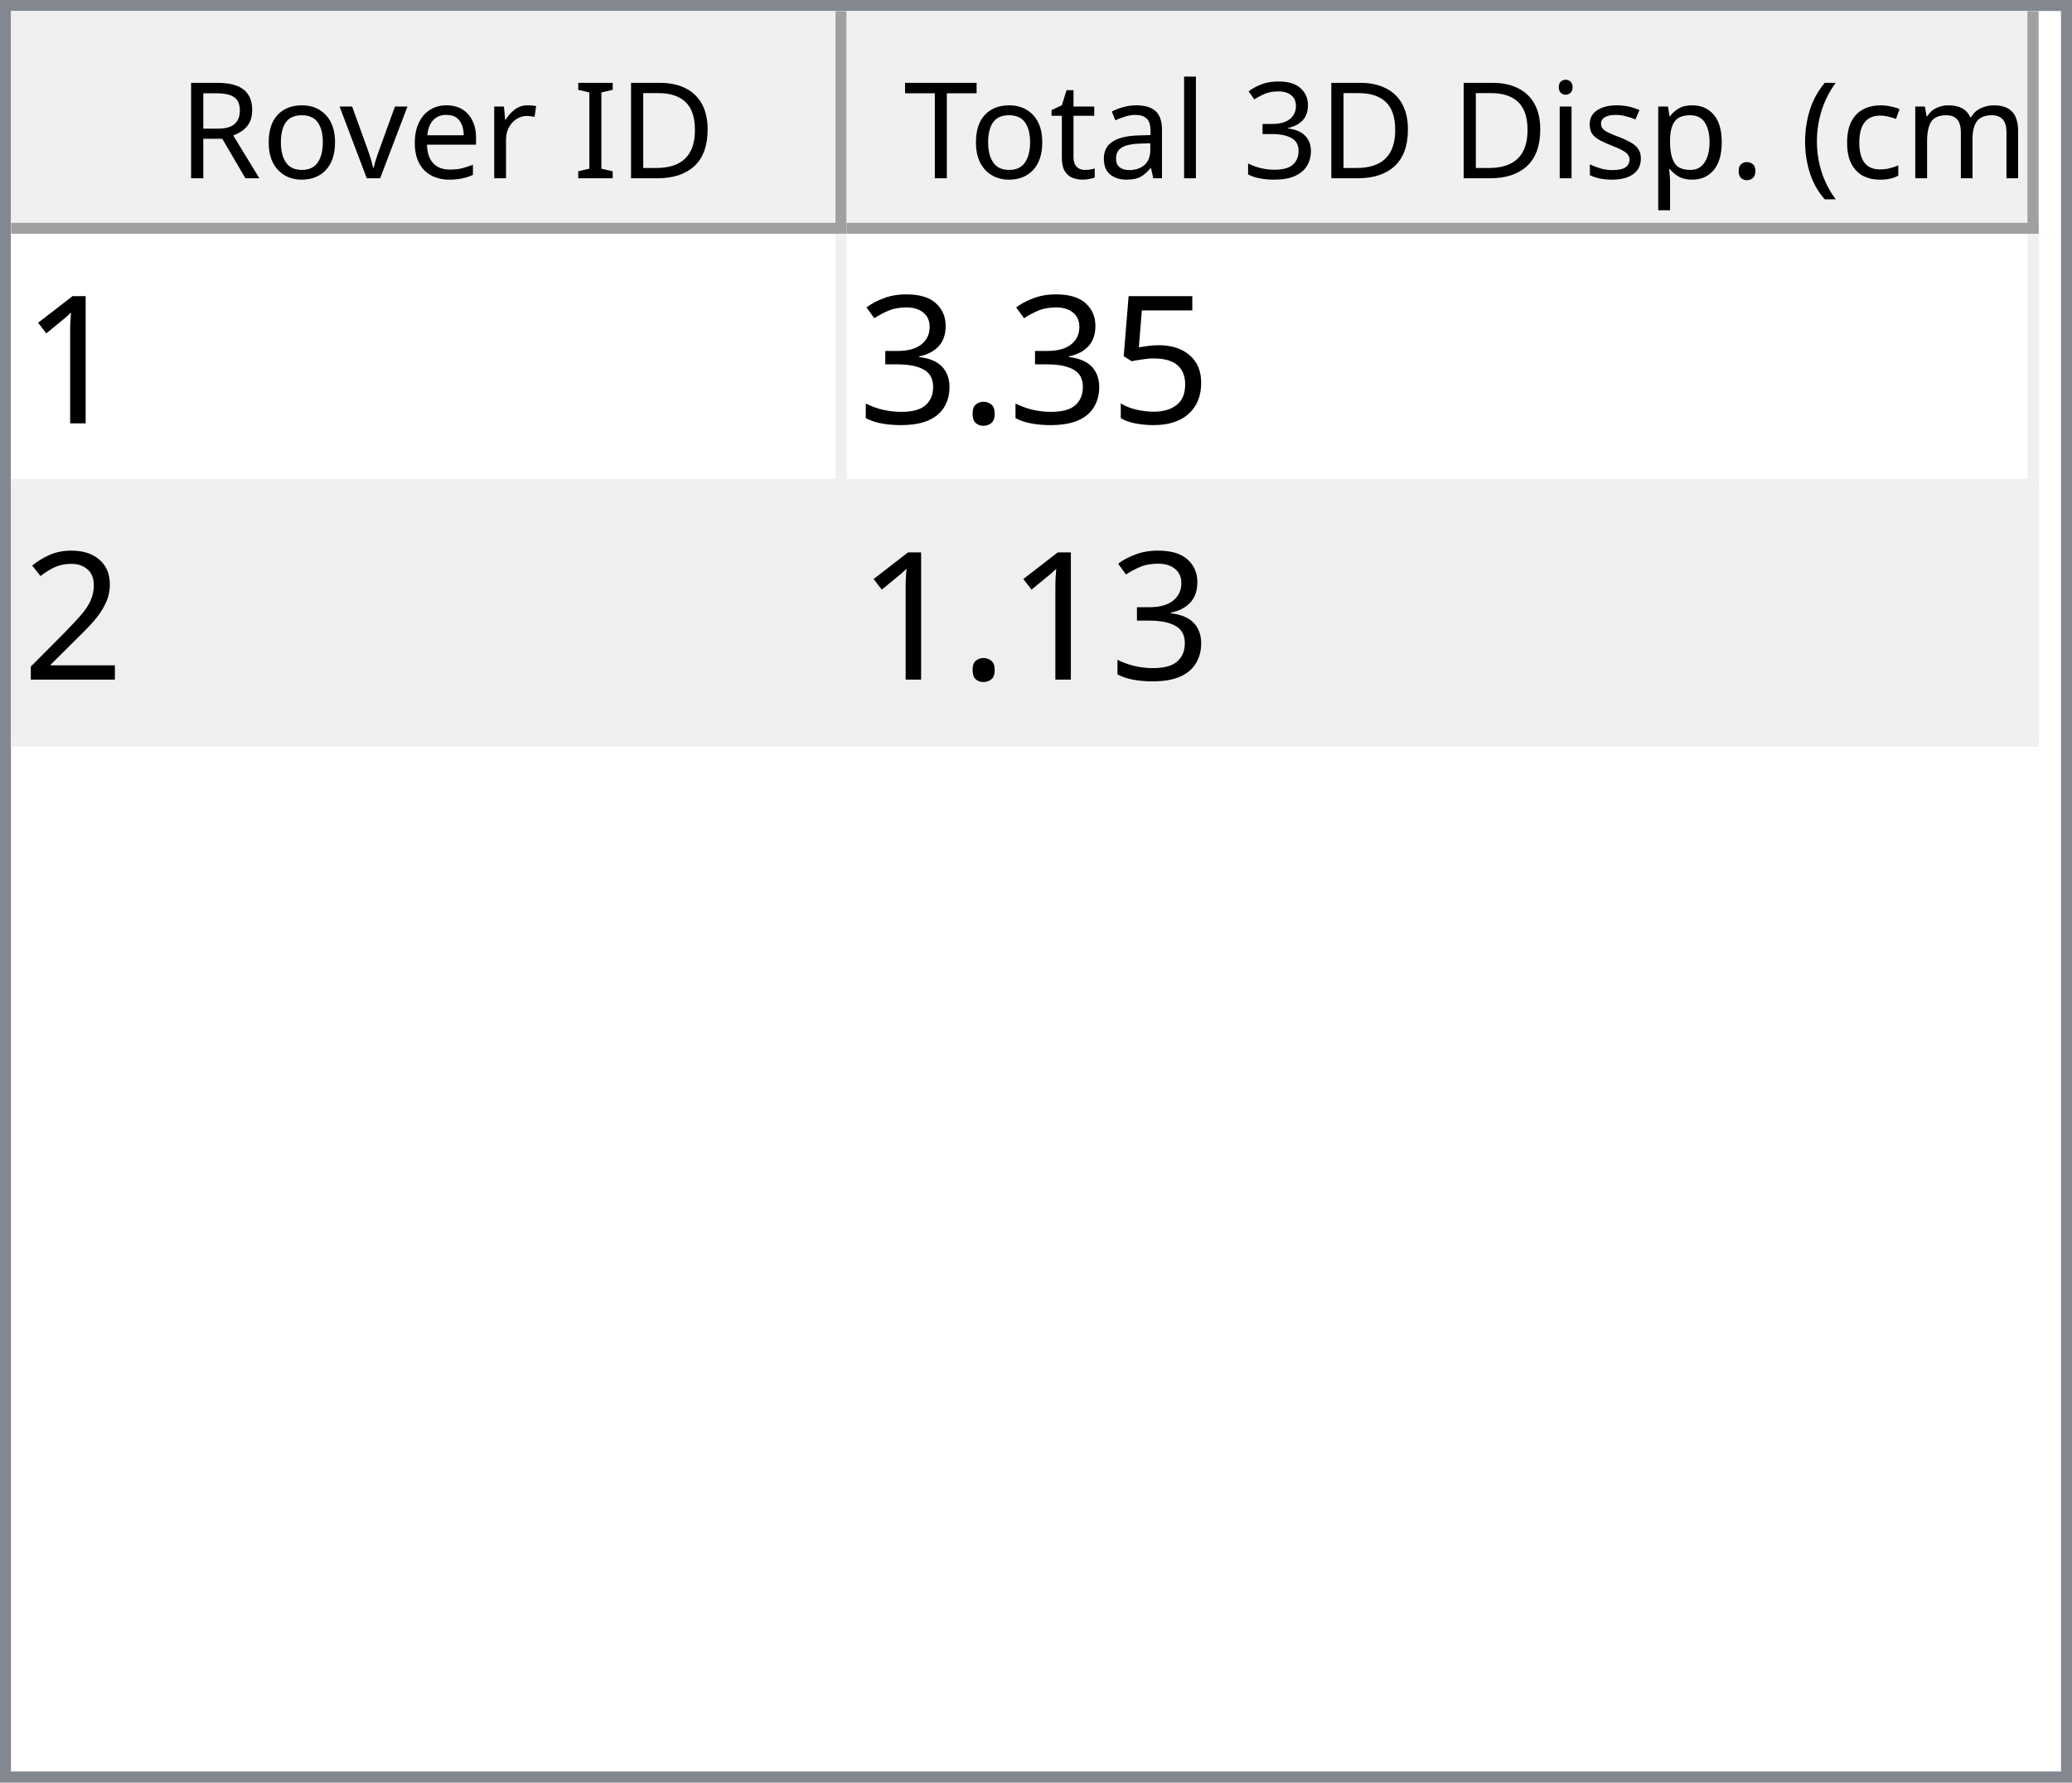
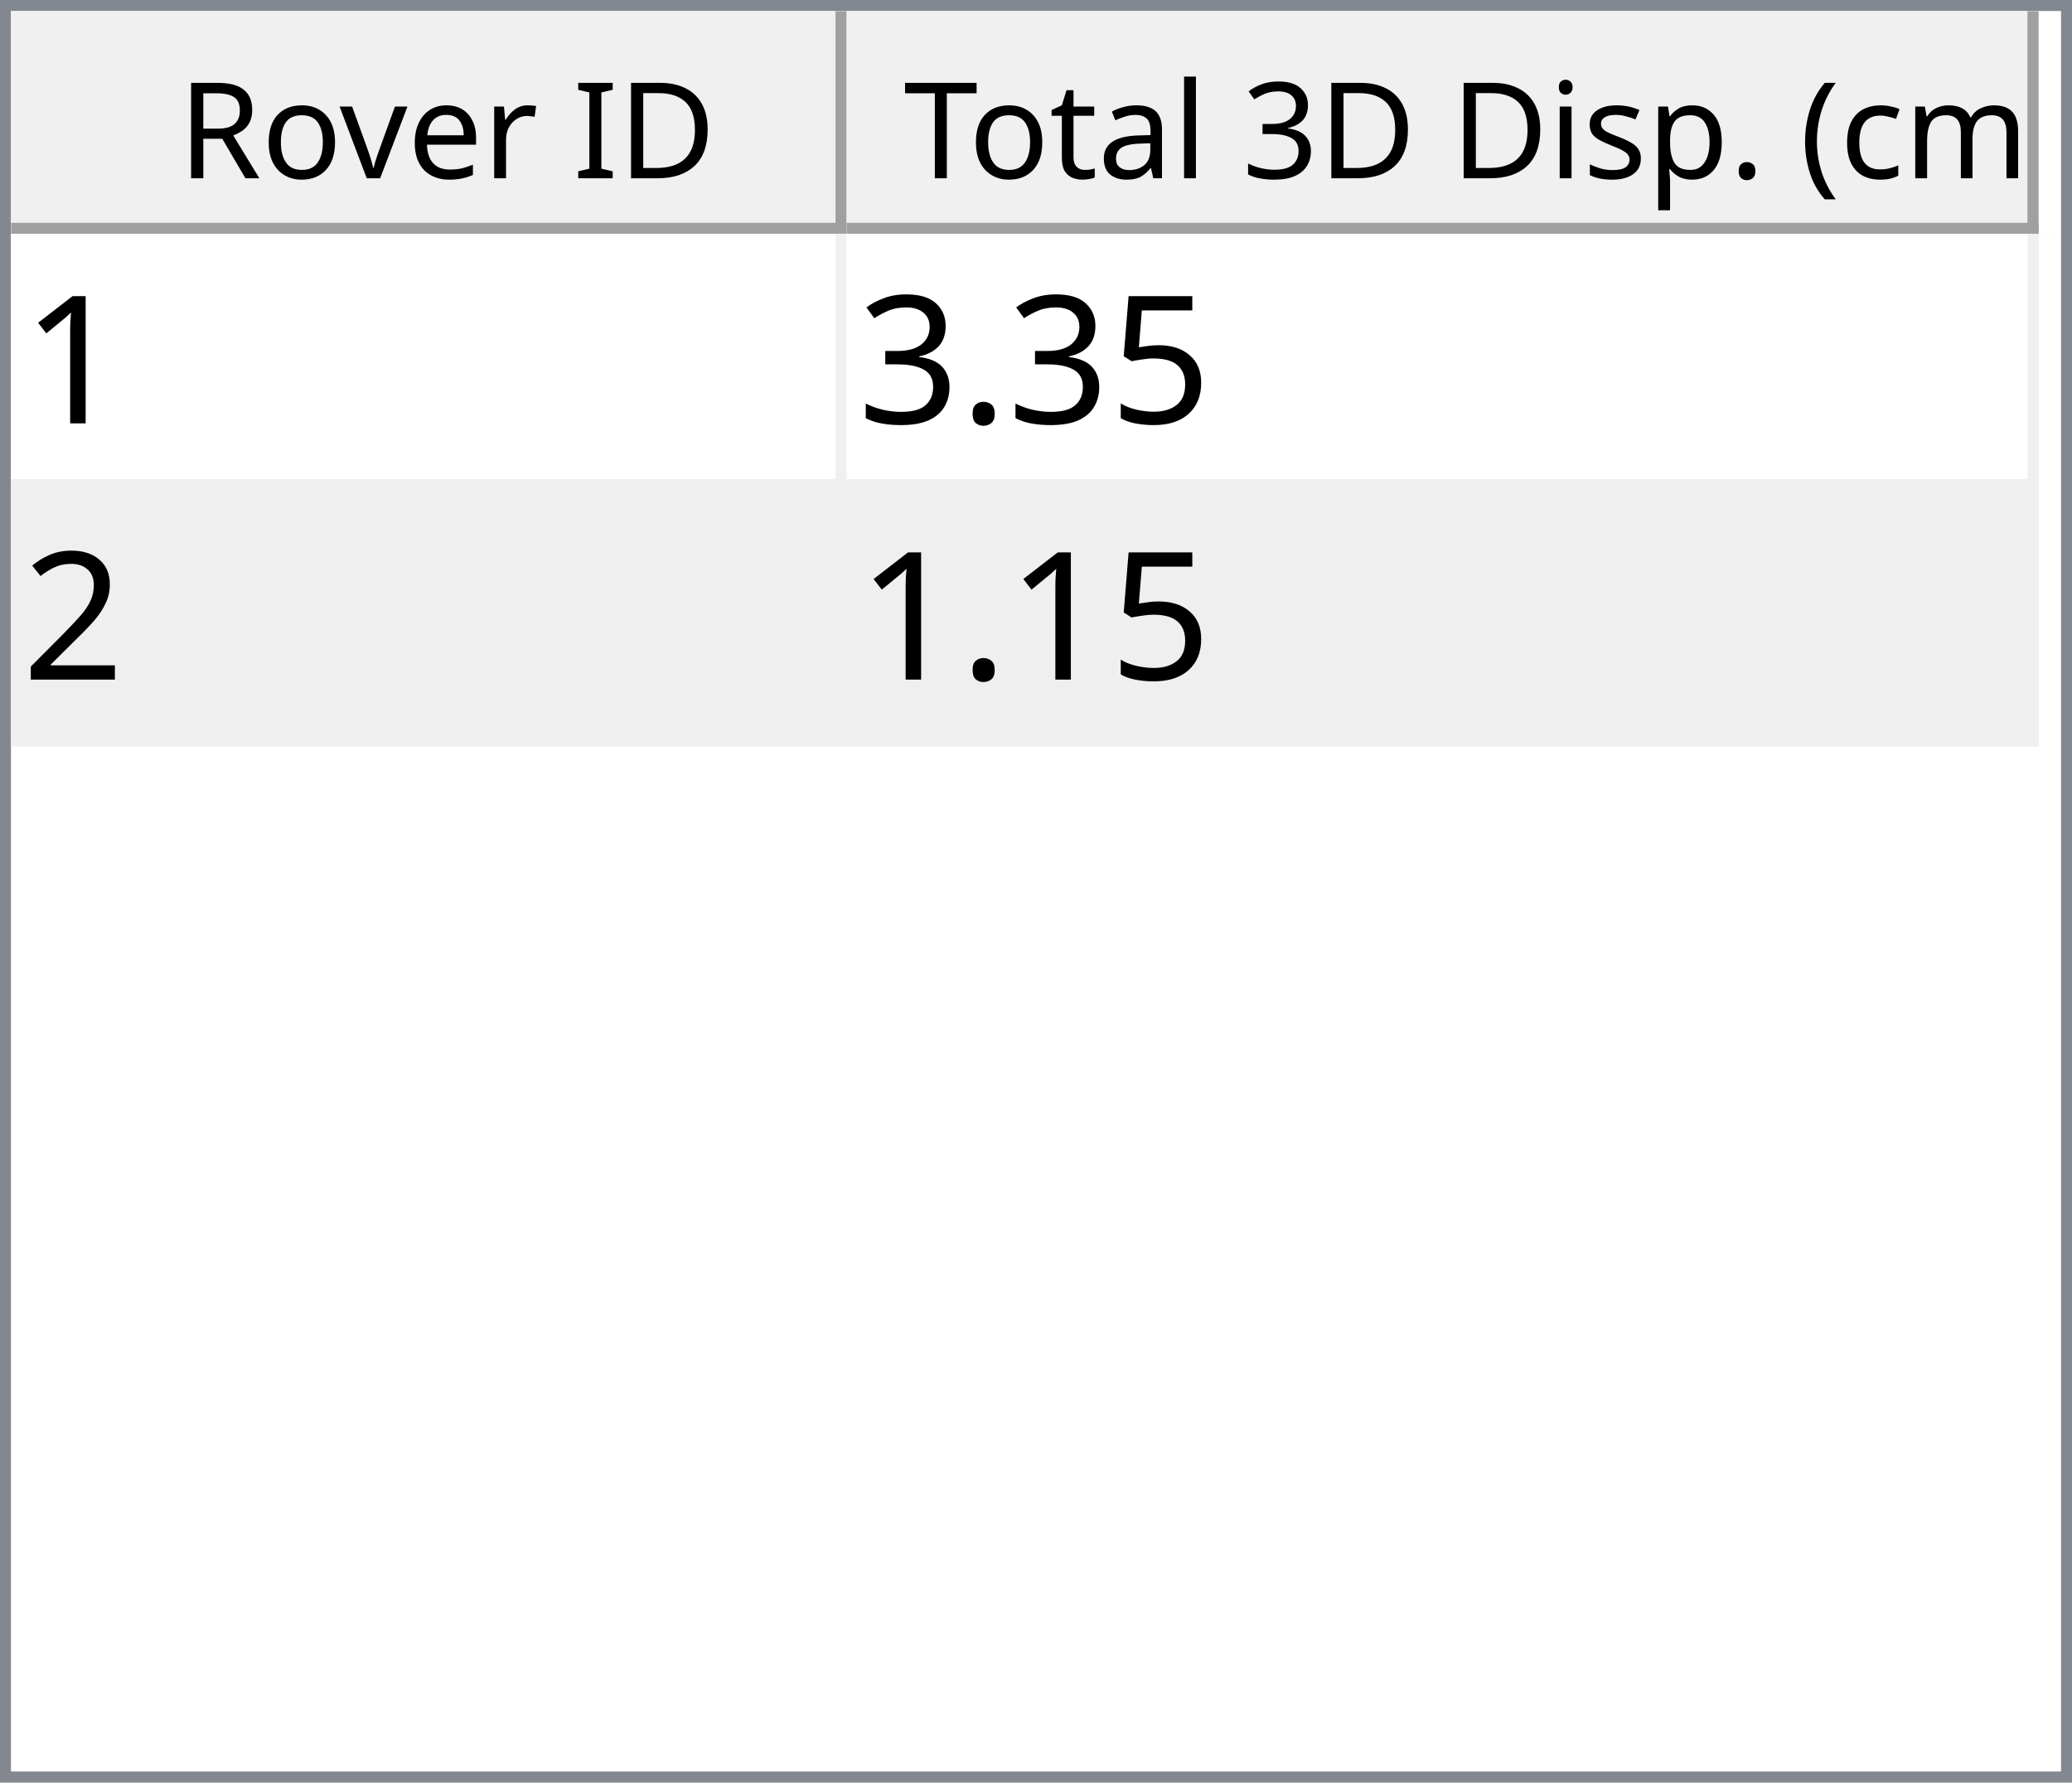
<svg xmlns="http://www.w3.org/2000/svg" style="fill-opacity:1; color-rendering:auto; color-interpolation:auto; text-rendering:auto; stroke:black; stroke-linecap:square; stroke-miterlimit:10; shape-rendering:auto; stroke-opacity:1; fill:black; stroke-dasharray:none; font-weight:normal; stroke-width:1; font-family:'Dialog'; font-style:normal; stroke-linejoin:miter; font-size:12px; stroke-dashoffset:0; image-rendering:auto;" width="186" height="160">
  <defs id="genericDefs" />
  <g>
    <defs id="defs1">
      <clipPath clipPathUnits="userSpaceOnUse" id="clipPath1">
        <path d="M0 0 L186 0 L186 160 L0 160 L0 0 Z" />
      </clipPath>
      <clipPath clipPathUnits="userSpaceOnUse" id="clipPath2">
        <path d="M0 0 L0 160 L186 160 L186 0 Z" />
      </clipPath>
      <clipPath clipPathUnits="userSpaceOnUse" id="clipPath3">
        <path d="M0 0 L0 20 L184 20 L184 0 Z" />
      </clipPath>
      <clipPath clipPathUnits="userSpaceOnUse" id="clipPath4">
        <path d="M0 0 L0 20 L75 20 L75 0 Z" />
      </clipPath>
      <clipPath clipPathUnits="userSpaceOnUse" id="clipPath5">
        <path d="M1 1 L1 19 L74 19 L74 1 Z" />
      </clipPath>
      <clipPath clipPathUnits="userSpaceOnUse" id="clipPath6">
        <path d="M0 0 L0 18 L73 18 L73 0 Z" />
      </clipPath>
      <clipPath clipPathUnits="userSpaceOnUse" id="clipPath7">
        <path d="M-0.5 -0.5 L-0.5 19.5 L74.5 19.5 L74.5 -0.5 Z" />
      </clipPath>
      <clipPath clipPathUnits="userSpaceOnUse" id="clipPath8">
        <path d="M0 0 L0 20 L107 20 L107 0 Z" />
      </clipPath>
      <clipPath clipPathUnits="userSpaceOnUse" id="clipPath9">
        <path d="M1 1 L1 19 L106 19 L106 1 Z" />
      </clipPath>
      <clipPath clipPathUnits="userSpaceOnUse" id="clipPath10">
        <path d="M0 0 L0 18 L105 18 L105 0 Z" />
      </clipPath>
      <clipPath clipPathUnits="userSpaceOnUse" id="clipPath11">
        <path d="M-0.5 -0.5 L-0.5 19.5 L106.5 19.5 L106.5 -0.5 Z" />
      </clipPath>
      <clipPath clipPathUnits="userSpaceOnUse" id="clipPath12">
        <path d="M0 0 L0 138 L184 138 L184 0 Z" />
      </clipPath>
      <clipPath clipPathUnits="userSpaceOnUse" id="clipPath13">
        <path d="M0 0 L0 46 L182 46 L182 0 Z" />
      </clipPath>
      <clipPath clipPathUnits="userSpaceOnUse" id="clipPath14">
        <path d="M-0.5 -0.5 L-0.5 45.5 L181.5 45.5 L181.5 -0.5 Z" />
      </clipPath>
      <clipPath clipPathUnits="userSpaceOnUse" id="clipPath15">
        <path d="M0 0 L0 22 L74 22 L74 0 Z" />
      </clipPath>
      <clipPath clipPathUnits="userSpaceOnUse" id="clipPath16">
        <path d="M0 0 L0 22 L106 22 L106 0 Z" />
      </clipPath>
      <font horiz-adv-x="64.551" id="font1">
        <font-face ascent="107.91" descent="25.098" units-per-em="100" style="font-style:normal; font-family:Segoe UI; font-weight:normal;" />
        <missing-glyph horiz-adv-x="64.551" d="M8.109 0 L8.109 68.266 L56.453 68.266 L56.453 0 L8.109 0 ZM15.328 7.234 L49.219 7.234 L49.219 61.031 L15.328 61.031 L15.328 7.234 Z" />
        <glyph unicode="D" horiz-adv-x="70.117" d="M9.188 0 L9.188 70.016 L28.516 70.016 Q65.531 70.016 65.531 35.891 Q65.531 19.672 55.25 9.836 Q44.969 0 27.734 0 L9.188 0 ZM17.391 62.594 L17.391 7.422 L27.828 7.422 Q41.609 7.422 49.273 14.797 Q56.938 22.172 56.938 35.688 Q56.938 62.594 28.328 62.594 L17.391 62.594 Z" />
        <glyph unicode="I" horiz-adv-x="26.611" d="M17.391 0 L9.188 0 L9.188 70.016 L17.391 70.016 L17.391 0 Z" />
        <glyph unicode=" " horiz-adv-x="27.393" d="" />
        <glyph unicode="r" horiz-adv-x="34.766" d="M34.188 41.891 Q32.078 43.5 28.125 43.5 Q23 43.5 19.555 38.672 Q16.109 33.844 16.109 25.484 L16.109 0 L8.109 0 L8.109 50 L16.109 50 L16.109 39.703 L16.312 39.703 Q18.016 44.969 21.531 47.922 Q25.047 50.875 29.391 50.875 Q32.516 50.875 34.188 50.203 L34.188 41.891 Z" />
        <glyph unicode="e" horiz-adv-x="52.295" d="M48.297 23 L12.984 23 Q13.188 14.656 17.484 10.109 Q21.781 5.562 29.297 5.562 Q37.75 5.562 44.828 11.141 L44.828 3.609 Q38.234 -1.172 27.391 -1.172 Q16.797 -1.172 10.742 5.641 Q4.688 12.453 4.688 24.812 Q4.688 36.469 11.305 43.82 Q17.922 51.172 27.734 51.172 Q37.547 51.172 42.922 44.828 Q48.297 38.484 48.297 27.203 L48.297 23 ZM40.094 29.781 Q40.047 36.719 36.75 40.578 Q33.453 44.438 27.594 44.438 Q21.922 44.438 17.969 40.383 Q14.016 36.328 13.094 29.781 L40.094 29.781 Z" />
        <glyph unicode="v" horiz-adv-x="47.9" d="M47.406 50 L27.484 0 L19.625 0 L0.688 50 L9.469 50 L22.172 13.672 Q23.578 9.672 23.922 6.688 L24.125 6.688 Q24.609 10.453 25.688 13.484 L38.969 50 L47.406 50 Z" />
        <glyph unicode="o" horiz-adv-x="58.594" d="M29 -1.172 Q17.922 -1.172 11.305 5.836 Q4.688 12.844 4.688 24.422 Q4.688 37.016 11.57 44.094 Q18.453 51.172 30.172 51.172 Q41.359 51.172 47.633 44.289 Q53.906 37.406 53.906 25.203 Q53.906 13.234 47.141 6.031 Q40.375 -1.172 29 -1.172 ZM29.594 44.438 Q21.875 44.438 17.383 39.188 Q12.891 33.938 12.891 24.703 Q12.891 15.828 17.43 10.695 Q21.969 5.562 29.594 5.562 Q37.359 5.562 41.531 10.594 Q45.703 15.625 45.703 24.906 Q45.703 34.281 41.531 39.359 Q37.359 44.438 29.594 44.438 Z" />
        <glyph unicode="R" horiz-adv-x="59.814" d="M59.375 0 L49.609 0 L37.891 19.625 Q36.281 22.359 34.766 24.289 Q33.25 26.219 31.664 27.438 Q30.078 28.656 28.25 29.219 Q26.422 29.781 24.125 29.781 L17.391 29.781 L17.391 0 L9.188 0 L9.188 70.016 L30.078 70.016 Q34.672 70.016 38.555 68.867 Q42.438 67.719 45.289 65.375 Q48.141 63.031 49.758 59.547 Q51.375 56.062 51.375 51.375 Q51.375 47.703 50.273 44.656 Q49.172 41.609 47.148 39.211 Q45.125 36.812 42.266 35.133 Q39.406 33.453 35.844 32.516 L35.844 32.328 Q37.594 31.547 38.891 30.547 Q40.188 29.547 41.359 28.18 Q42.531 26.812 43.68 25.078 Q44.828 23.344 46.234 21.047 L59.375 0 ZM17.391 62.594 L17.391 37.203 L28.516 37.203 Q31.594 37.203 34.203 38.133 Q36.812 39.062 38.719 40.797 Q40.625 42.531 41.703 45.047 Q42.781 47.562 42.781 50.688 Q42.781 56.297 39.141 59.445 Q35.5 62.594 28.609 62.594 L17.391 62.594 Z" />
        <glyph unicode=")" horiz-adv-x="30.176" d="M8.297 -15.922 L1.172 -15.922 Q16.406 2.344 16.406 26.812 Q16.406 51.469 1.078 70.016 L8.297 70.016 Q23.531 52.156 23.531 26.703 Q23.531 1.375 8.297 -15.922 Z" />
        <glyph unicode="m" horiz-adv-x="86.133" d="M79.109 0 L71.094 0 L71.094 28.719 Q71.094 37.016 68.531 40.727 Q65.969 44.438 59.906 44.438 Q54.781 44.438 51.195 39.75 Q47.609 35.062 47.609 28.516 L47.609 0 L39.594 0 L39.594 29.688 Q39.594 44.438 28.219 44.438 Q22.953 44.438 19.531 40.016 Q16.109 35.594 16.109 28.516 L16.109 0 L8.109 0 L8.109 50 L16.109 50 L16.109 42.094 L16.312 42.094 Q21.625 51.172 31.844 51.172 Q36.969 51.172 40.773 48.312 Q44.578 45.453 46 40.828 Q51.562 51.172 62.594 51.172 Q79.109 51.172 79.109 30.812 L79.109 0 Z" />
        <glyph unicode="c" horiz-adv-x="46.191" d="M42.188 2.297 Q36.422 -1.172 28.516 -1.172 Q17.828 -1.172 11.258 5.789 Q4.688 12.75 4.688 23.828 Q4.688 36.188 11.766 43.68 Q18.844 51.172 30.672 51.172 Q37.25 51.172 42.281 48.734 L42.281 40.531 Q36.719 44.438 30.375 44.438 Q22.703 44.438 17.797 38.945 Q12.891 33.453 12.891 24.516 Q12.891 15.719 17.508 10.641 Q22.125 5.562 29.891 5.562 Q36.422 5.562 42.188 9.906 L42.188 2.297 Z" />
        <glyph unicode="(" horiz-adv-x="30.176" d="M29.109 -15.922 L21.969 -15.922 Q6.844 1.375 6.844 26.703 Q6.844 52.156 21.969 70.016 L29.203 70.016 Q13.875 51.469 13.875 26.812 Q13.875 2.344 29.109 -15.922 Z" />
        <glyph unicode="." horiz-adv-x="21.68" d="M10.891 -1.078 Q8.641 -1.078 7.055 0.539 Q5.469 2.156 5.469 4.391 Q5.469 6.641 7.055 8.273 Q8.641 9.906 10.891 9.906 Q13.188 9.906 14.797 8.273 Q16.406 6.641 16.406 4.391 Q16.406 2.156 14.797 0.539 Q13.188 -1.078 10.891 -1.078 Z" />
        <glyph unicode="p" horiz-adv-x="58.789" d="M16.312 7.234 L16.109 7.234 L16.109 -23 L8.109 -23 L8.109 50 L16.109 50 L16.109 41.219 L16.312 41.219 Q22.219 51.172 33.594 51.172 Q43.266 51.172 48.688 44.461 Q54.109 37.75 54.109 26.469 Q54.109 13.922 48 6.375 Q41.891 -1.172 31.297 -1.172 Q21.578 -1.172 16.312 7.234 ZM16.109 27.391 L16.109 20.406 Q16.109 14.203 20.141 9.883 Q24.172 5.562 30.375 5.562 Q37.641 5.562 41.773 11.133 Q45.906 16.703 45.906 26.609 Q45.906 34.969 42.047 39.703 Q38.188 44.438 31.594 44.438 Q24.609 44.438 20.359 39.578 Q16.109 34.719 16.109 27.391 Z" />
        <glyph unicode="s" horiz-adv-x="42.432" d="M5.078 1.812 L5.078 10.406 Q11.625 5.562 19.484 5.562 Q30.031 5.562 30.031 12.594 Q30.031 14.594 29.125 15.992 Q28.219 17.391 26.68 18.461 Q25.141 19.531 23.07 20.383 Q21 21.234 18.609 22.172 Q15.281 23.484 12.766 24.828 Q10.25 26.172 8.57 27.859 Q6.891 29.547 6.031 31.695 Q5.172 33.844 5.172 36.719 Q5.172 40.234 6.789 42.945 Q8.406 45.656 11.086 47.484 Q13.766 49.312 17.211 50.242 Q20.656 51.172 24.312 51.172 Q30.812 51.172 35.938 48.922 L35.938 40.828 Q30.422 44.438 23.25 44.438 Q21 44.438 19.195 43.922 Q17.391 43.406 16.094 42.477 Q14.797 41.547 14.086 40.258 Q13.375 38.969 13.375 37.406 Q13.375 35.453 14.086 34.133 Q14.797 32.812 16.164 31.789 Q17.531 30.766 19.484 29.938 Q21.438 29.109 23.922 28.125 Q27.25 26.859 29.883 25.516 Q32.516 24.172 34.375 22.484 Q36.234 20.797 37.234 18.602 Q38.234 16.406 38.234 13.375 Q38.234 9.672 36.602 6.938 Q34.969 4.203 32.234 2.398 Q29.5 0.594 25.93 -0.289 Q22.359 -1.172 18.453 -1.172 Q10.75 -1.172 5.078 1.812 Z" />
        <glyph unicode="i" horiz-adv-x="24.219" d="M12.203 62.703 Q10.062 62.703 8.547 64.164 Q7.031 65.625 7.031 67.875 Q7.031 70.125 8.547 71.609 Q10.062 73.094 12.203 73.094 Q14.406 73.094 15.945 71.609 Q17.484 70.125 17.484 67.875 Q17.484 65.719 15.945 64.211 Q14.406 62.703 12.203 62.703 ZM16.109 0 L8.109 0 L8.109 50 L16.109 50 L16.109 0 Z" />
        <glyph unicode="3" horiz-adv-x="53.906" d="M46.531 19.828 Q46.531 15.094 44.75 11.211 Q42.969 7.328 39.719 4.57 Q36.469 1.812 31.93 0.297 Q27.391 -1.219 21.922 -1.219 Q11.922 -1.219 6 2.594 L6 11.188 Q13.094 5.609 22.219 5.609 Q25.875 5.609 28.828 6.539 Q31.781 7.469 33.906 9.227 Q36.031 10.984 37.18 13.477 Q38.328 15.969 38.328 19.094 Q38.328 32.812 18.797 32.812 L12.984 32.812 L12.984 39.594 L18.5 39.594 Q35.797 39.594 35.797 52.484 Q35.797 64.406 22.609 64.406 Q15.188 64.406 8.688 59.422 L8.688 67.188 Q15.375 71.188 24.609 71.188 Q29 71.188 32.57 69.969 Q36.141 68.75 38.68 66.555 Q41.219 64.359 42.609 61.281 Q44 58.203 44 54.5 Q44 40.672 30.031 36.719 L30.031 36.531 Q33.594 36.141 36.625 34.797 Q39.656 33.453 41.852 31.305 Q44.047 29.156 45.289 26.25 Q46.531 23.344 46.531 19.828 Z" />
        <glyph unicode="l" horiz-adv-x="24.219" d="M16.109 0 L8.109 0 L8.109 74.031 L16.109 74.031 L16.109 0 Z" />
        <glyph unicode="a" horiz-adv-x="50.879" d="M43.891 0 L35.891 0 L35.891 7.812 L35.688 7.812 Q30.469 -1.172 20.312 -1.172 Q12.844 -1.172 8.617 2.781 Q4.391 6.734 4.391 13.281 Q4.391 27.297 20.906 29.594 L35.891 31.688 Q35.891 44.438 25.594 44.438 Q16.547 44.438 9.281 38.281 L9.281 46.484 Q16.656 51.172 26.266 51.172 Q43.891 51.172 43.891 32.516 L43.891 0 ZM35.891 25.297 L23.828 23.641 Q18.266 22.859 15.43 20.875 Q12.594 18.891 12.594 13.875 Q12.594 10.203 15.211 7.883 Q17.828 5.562 22.172 5.562 Q28.125 5.562 32.008 9.742 Q35.891 13.922 35.891 20.312 L35.891 25.297 Z" />
        <glyph unicode="t" horiz-adv-x="33.887" d="M31.297 0.484 Q28.469 -1.078 23.828 -1.078 Q10.688 -1.078 10.688 13.578 L10.688 43.172 L2.094 43.172 L2.094 50 L10.688 50 L10.688 62.203 L18.703 64.797 L18.703 50 L31.297 50 L31.297 43.172 L18.703 43.172 L18.703 14.984 Q18.703 9.969 20.414 7.82 Q22.125 5.672 26.078 5.672 Q29.109 5.672 31.297 7.328 L31.297 0.484 Z" />
        <glyph unicode="T" horiz-adv-x="52.393" d="M50.594 62.594 L30.375 62.594 L30.375 0 L22.172 0 L22.172 62.594 L2 62.594 L2 70.016 L50.594 70.016 L50.594 62.594 Z" />
      </font>
      <font horiz-adv-x="75.0" id="font2">
        <font-face ascent="100.537" descent="21.973" units-per-em="100" style="font-style:normal; font-family:sans-serif; font-weight:normal;" />
        <missing-glyph horiz-adv-x="75.0" d="M12.5 0 L12.5 62.5 L62.5 62.5 L62.5 0 L12.5 0 ZM14.062 1.562 L60.938 1.562 L60.938 60.938 L14.062 60.938 L14.062 1.562 Z" />
        <glyph unicode="1" horiz-adv-x="55.615" d="M37.25 0 L28.469 0 L28.469 56 Q25.297 52.984 20.141 49.953 Q14.984 46.922 10.891 45.406 L10.891 53.906 Q18.266 57.375 23.781 62.305 Q29.297 67.234 31.594 71.875 L37.25 71.875 L37.25 0 Z" />
        <glyph unicode="5" horiz-adv-x="55.615" d="M4.156 18.75 L13.375 19.531 Q14.406 12.797 18.141 9.398 Q21.875 6 27.156 6 Q33.5 6 37.891 10.789 Q42.281 15.578 42.281 23.484 Q42.281 31 38.062 35.352 Q33.844 39.703 27 39.703 Q22.75 39.703 19.336 37.773 Q15.922 35.844 13.969 32.766 L5.719 33.844 L12.641 70.609 L48.25 70.609 L48.25 62.203 L19.672 62.203 L15.828 42.969 Q22.266 47.469 29.344 47.469 Q38.719 47.469 45.164 40.969 Q51.609 34.469 51.609 24.266 Q51.609 14.547 45.953 7.469 Q39.062 -1.219 27.156 -1.219 Q17.391 -1.219 11.211 4.25 Q5.031 9.719 4.156 18.75 Z" />
        <glyph unicode="." horiz-adv-x="27.783" d="M9.078 0 L9.078 10.016 L19.094 10.016 L19.094 0 L9.078 0 Z" />
        <glyph unicode="3" horiz-adv-x="55.615" d="M4.203 18.891 L12.984 20.062 Q14.5 12.594 18.141 9.297 Q21.781 6 27 6 Q33.203 6 37.477 10.297 Q41.75 14.594 41.75 20.953 Q41.75 27 37.797 30.93 Q33.844 34.859 27.734 34.859 Q25.25 34.859 21.531 33.891 L22.516 41.609 Q23.391 41.5 23.922 41.5 Q29.547 41.5 34.039 44.43 Q38.531 47.359 38.531 53.469 Q38.531 58.297 35.258 61.477 Q31.984 64.656 26.812 64.656 Q21.688 64.656 18.266 61.43 Q14.844 58.203 13.875 51.766 L5.078 53.328 Q6.688 62.156 12.398 67.016 Q18.109 71.875 26.609 71.875 Q32.469 71.875 37.398 69.359 Q42.328 66.844 44.945 62.5 Q47.562 58.156 47.562 53.266 Q47.562 48.641 45.07 44.828 Q42.578 41.016 37.703 38.766 Q44.047 37.312 47.562 32.695 Q51.078 28.078 51.078 21.141 Q51.078 11.766 44.242 5.25 Q37.406 -1.266 26.953 -1.266 Q17.531 -1.266 11.305 4.352 Q5.078 9.969 4.203 18.891 Z" />
        <glyph unicode="2" horiz-adv-x="55.615" d="M50.344 8.453 L50.344 0 L3.031 0 Q2.938 3.172 4.047 6.109 Q5.859 10.938 9.836 15.625 Q13.812 20.312 21.344 26.469 Q33.016 36.031 37.117 41.625 Q41.219 47.219 41.219 52.203 Q41.219 57.422 37.477 61.008 Q33.734 64.594 27.734 64.594 Q21.391 64.594 17.578 60.789 Q13.766 56.984 13.719 50.25 L4.688 51.172 Q5.609 61.281 11.664 66.578 Q17.719 71.875 27.938 71.875 Q38.234 71.875 44.242 66.164 Q50.25 60.453 50.25 52 Q50.25 47.703 48.492 43.555 Q46.734 39.406 42.656 34.812 Q38.578 30.219 29.109 22.219 Q21.188 15.578 18.945 13.211 Q16.703 10.844 15.234 8.453 L50.344 8.453 Z" />
      </font>
    </defs>
    <g style="fill:white; stroke:white;">
      <rect x="0" y="0" width="186" style="clip-path:url(#clipPath1); stroke:none;" height="160" />
    </g>
    <g style="fill:white; text-rendering:optimizeSpeed; color-rendering:optimizeSpeed; image-rendering:optimizeSpeed; shape-rendering:crispEdges; stroke:white; color-interpolation:sRGB;">
      <rect x="0" width="186" height="160" y="0" style="stroke:none;" />
      <path style="stroke:none;" d="M0 160 L186 160 L186 0 L0 0 Z" />
    </g>
    <g style="fill:rgb(240,240,240); font-family:'Segoe UI'; stroke:rgb(240,240,240);">
      <rect x="0" y="0" width="186" style="clip-path:url(#clipPath2); stroke:none;" height="160" />
    </g>
    <g style="fill:rgb(130,135,144); font-family:'Segoe UI'; stroke:rgb(130,135,144);">
      <path d="M0 0 L186 0 L186 160 L0 160 L0 0 ZM1 1 L185 1 L185 159 L1 159 L1 1 Z" style="fill-rule:evenodd; clip-path:url(#clipPath2); stroke:none;" />
    </g>
    <g style="fill:white; font-family:'Segoe UI'; stroke:white;" transform="translate(1,1)">
      <rect x="0" y="0" width="184" style="clip-path:url(#clipPath3); stroke:none;" height="20" />
    </g>
    <g style="fill:rgb(240,240,240); font-family:'Segoe UI'; stroke:rgb(240,240,240);" transform="translate(1,1)">
      <rect x="0" y="0" width="75" style="clip-path:url(#clipPath4); stroke:none;" height="20" />
    </g>
    <g style="font-family:'Segoe UI';" transform="translate(2,2)">
      <text x="14" xml:space="preserve" y="14" style="clip-path:url(#clipPath6); stroke:none;">Rover ID</text>
    </g>
    <g style="fill:rgb(160,160,160); font-family:'Segoe UI'; stroke:rgb(160,160,160); stroke-linejoin:bevel;" transform="translate(1.5,1.5)">
      <line x1="74" x2="74" y1="0" style="fill:none; clip-path:url(#clipPath7);" y2="19" />
    </g>
    <g style="fill:rgb(160,160,160); font-family:'Segoe UI'; stroke:rgb(160,160,160); stroke-linejoin:bevel;" transform="matrix(1,0,0,1,1,1) translate(0.5,0.5)">
      <line x1="0" x2="74" y1="19" style="fill:none; clip-path:url(#clipPath7);" y2="19" />
    </g>
    <g style="fill:rgb(240,240,240); font-family:'Segoe UI'; stroke:rgb(240,240,240);" transform="translate(76,1)">
      <rect x="0" y="0" width="107" style="clip-path:url(#clipPath8); stroke:none;" height="20" />
    </g>
    <g style="font-family:'Segoe UI';" transform="translate(77,2)">
      <text x="1" xml:space="preserve" y="14" style="clip-path:url(#clipPath10); stroke:none;"> Total 3D Disp. (cm)</text>
    </g>
    <g style="fill:rgb(160,160,160); font-family:'Segoe UI'; stroke:rgb(160,160,160); stroke-linejoin:bevel;" transform="translate(76.5,1.5)">
      <line x1="106" x2="106" y1="0" style="fill:none; clip-path:url(#clipPath11);" y2="19" />
    </g>
    <g style="fill:rgb(160,160,160); font-family:'Segoe UI'; stroke:rgb(160,160,160); stroke-linejoin:bevel;" transform="matrix(1,0,0,1,76,1) translate(0.5,0.5)">
      <line x1="0" x2="106" y1="19" style="fill:none; clip-path:url(#clipPath11);" y2="19" />
    </g>
    <g style="fill:white; font-family:'Segoe UI'; stroke:white;" transform="translate(1,21)">
      <rect x="0" y="0" width="184" style="clip-path:url(#clipPath12); stroke:none;" height="138" />
    </g>
    <g style="fill:rgb(240,240,240); font-size:16px; font-family:sans-serif; stroke:rgb(240,240,240);" transform="translate(1,21)">
      <rect x="0" y="0" width="182" style="clip-path:url(#clipPath13); stroke:none;" height="46" />
      <line transform="translate(0.5,0.5)" x1="0" x2="181" y1="22" style="clip-path:url(#clipPath14); fill:none; stroke-linejoin:bevel;" y2="22" />
    </g>
    <g transform="matrix(1,0,0,1,1,21) translate(0.5,0.5)" style="fill:rgb(240,240,240); font-size:16px; font-family:sans-serif; stroke:rgb(240,240,240); stroke-linejoin:bevel;">
      <line x1="0" x2="181" y1="45" style="fill:none; clip-path:url(#clipPath14);" y2="45" />
    </g>
    <g transform="matrix(1,0,0,1,1,21) translate(0.5,0.5)" style="fill:rgb(240,240,240); font-size:16px; font-family:sans-serif; stroke:rgb(240,240,240); stroke-linejoin:bevel;">
      <line x1="74" x2="74" y1="0" style="fill:none; clip-path:url(#clipPath14);" y2="45" />
    </g>
    <g transform="matrix(1,0,0,1,1,21) translate(0.5,0.5)" style="fill:rgb(240,240,240); font-size:16px; font-family:sans-serif; stroke:rgb(240,240,240); stroke-linejoin:bevel;">
      <line x1="181" x2="181" y1="0" style="fill:none; clip-path:url(#clipPath14);" y2="45" />
    </g>
    <g style="fill:white; font-size:16px; font-family:sans-serif; stroke:white;" transform="matrix(1,0,0,1,1,21)">
      <rect x="0" y="0" width="74" style="clip-path:url(#clipPath15); stroke:none;" height="22" />
      <text x="1" y="17" style="fill:black; clip-path:url(#clipPath15); stroke:none;" xml:space="preserve">1</text>
    </g>
    <g style="fill:white; font-size:16px; font-family:sans-serif; stroke:white;" transform="matrix(1,0,0,1,1,21) translate(75,0)">
      <rect x="0" y="0" width="106" style="clip-path:url(#clipPath16); stroke:none;" height="22" />
      <text x="1" y="17" style="fill:black; clip-path:url(#clipPath16); stroke:none;" xml:space="preserve">3.35</text>
    </g>
    <g style="fill:rgb(239,239,239); font-size:16px; font-family:sans-serif; stroke:rgb(239,239,239);" transform="matrix(1,0,0,1,1,21) translate(0,23)">
      <rect x="0" y="0" width="74" style="clip-path:url(#clipPath15); stroke:none;" height="22" />
      <text x="1" y="17" style="fill:black; clip-path:url(#clipPath15); stroke:none;" xml:space="preserve">2</text>
    </g>
    <g style="fill:rgb(239,239,239); font-size:16px; font-family:sans-serif; stroke:rgb(239,239,239);" transform="matrix(1,0,0,1,1,21) translate(75,23)">
      <rect x="0" y="0" width="106" style="clip-path:url(#clipPath16); stroke:none;" height="22" />
-       <text x="1" y="17" style="fill:black; clip-path:url(#clipPath16); stroke:none;" xml:space="preserve">1.13</text>
+       <text x="1" y="17" style="fill:black; clip-path:url(#clipPath16); stroke:none;" xml:space="preserve">1.15</text>
    </g>
  </g>
</svg>
